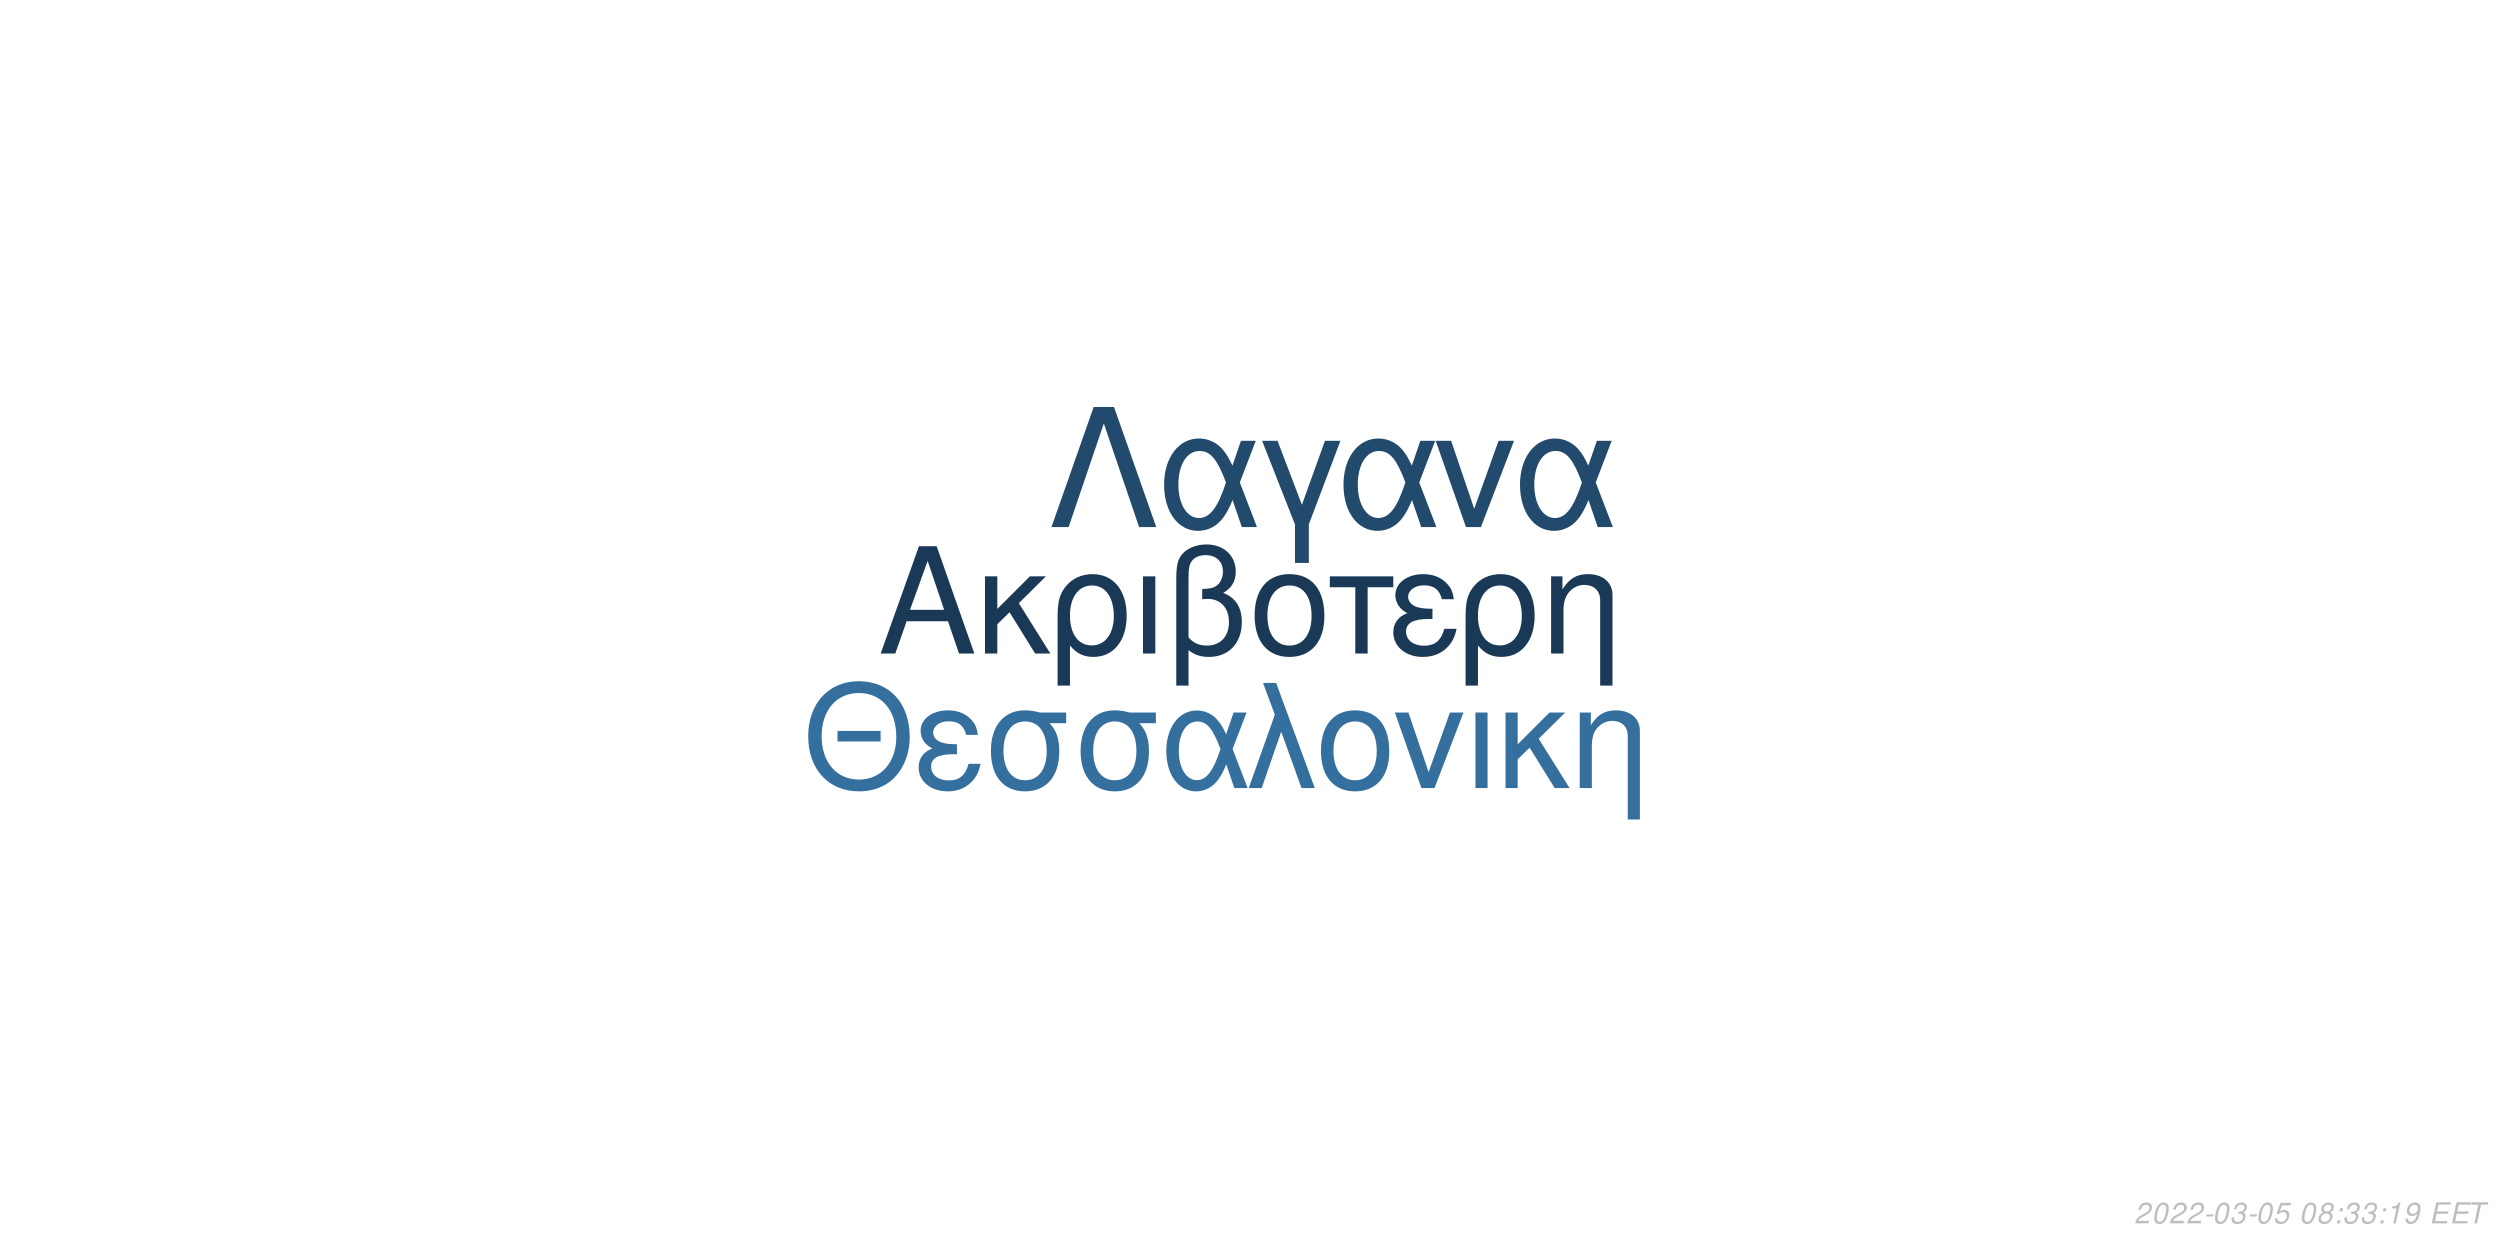
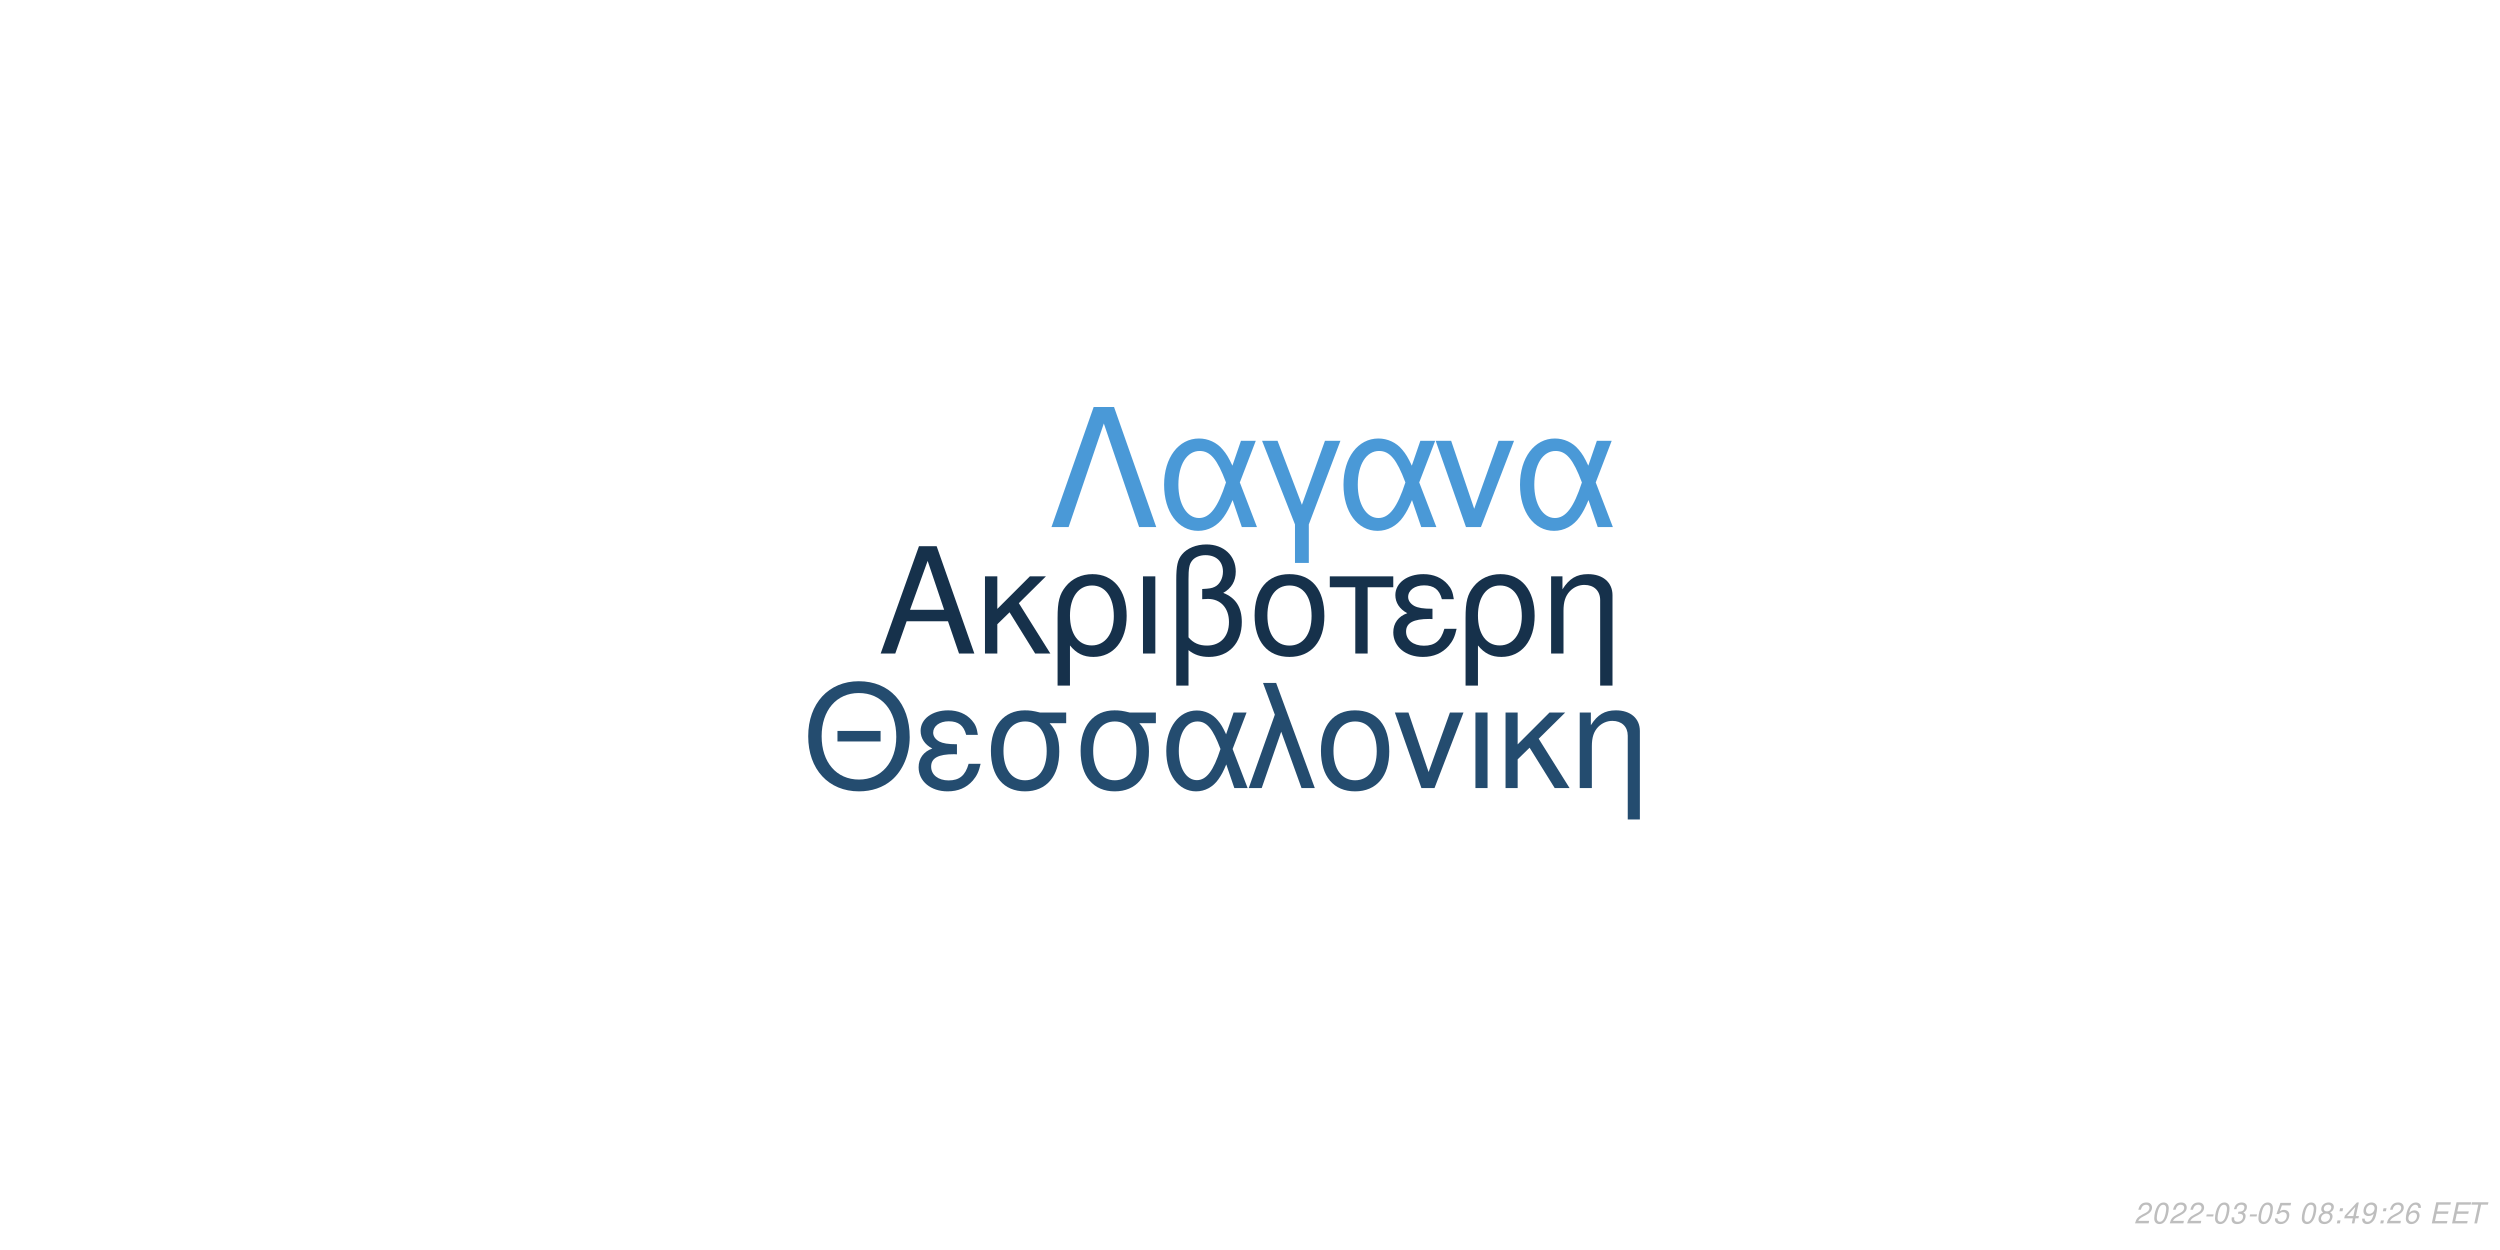
<svg xmlns="http://www.w3.org/2000/svg" xmlns:xlink="http://www.w3.org/1999/xlink" width="864pt" height="432pt" viewBox="0 0 864 432" version="1.1">
  <defs>
    <g>
      <symbol overflow="visible" id="glyph0-0">
        <path style="stroke:none;" d="" />
      </symbol>
      <symbol overflow="visible" id="glyph0-1">
        <path style="stroke:none;" d="M 24.125 -11.141 L 27.938 0 L 33.234 0 L 20.203 -37.094 L 14.094 -37.094 L 0.859 0 L 5.906 0 L 9.828 -11.141 Z M 22.797 -15.109 L 11 -15.109 L 17.094 -32.016 Z M 22.797 -15.109 " />
      </symbol>
      <symbol overflow="visible" id="glyph0-2">
        <path style="stroke:none;" d="M 7.172 -15.422 L 7.172 -26.672 L 2.906 -26.672 L 2.906 0 L 7.172 0 L 7.172 -10.125 L 11.406 -14.25 L 20.25 0 L 25.5 0 L 14.609 -17.406 L 23.969 -26.672 L 18.422 -26.672 Z M 7.172 -15.422 " />
      </symbol>
      <symbol overflow="visible" id="glyph0-3">
        <path style="stroke:none;" d="M 3 11.094 L 7.281 11.094 L 7.281 -2.797 C 9.516 -0.047 11.953 1.172 15.375 1.172 C 22.344 1.172 26.875 -4.422 26.875 -13.031 C 26.875 -21.891 22.297 -27.438 15.062 -27.438 C 11.297 -27.438 7.984 -25.906 5.797 -23.156 C 3.672 -20.516 3 -17.969 3 -12.359 Z M 14.906 -23.516 C 19.547 -23.516 22.438 -19.438 22.438 -12.922 C 22.438 -6.812 19.391 -2.797 14.812 -2.797 C 10.172 -2.797 7.281 -6.766 7.281 -13.125 C 7.281 -19.484 10.234 -23.516 14.906 -23.516 Z M 14.906 -23.516 " />
      </symbol>
      <symbol overflow="visible" id="glyph0-4">
        <path style="stroke:none;" d="M 3.516 0 L 7.781 0 L 7.781 -26.672 L 3.516 -26.672 Z M 3.516 0 " />
      </symbol>
      <symbol overflow="visible" id="glyph0-5">
        <path style="stroke:none;" d="M 4.016 11.094 L 8.25 11.094 L 8.25 -1.172 C 10.172 0.406 12.422 1.172 15.312 1.172 C 22.188 1.172 26.672 -3.609 26.672 -10.891 C 26.672 -15.984 24.578 -19.234 20.25 -20.969 C 23.109 -22.547 24.578 -25.031 24.578 -28.344 C 24.578 -33.844 20.406 -37.703 14.453 -37.703 C 10.938 -37.703 7.734 -36.391 6 -34.25 C 4.484 -32.422 4.016 -30.328 4.016 -25.391 Z M 8.25 -25.656 C 8.25 -29.359 8.5 -30.844 9.469 -32.062 C 10.375 -33.281 12.156 -34 14.094 -34 C 17.812 -34 20.156 -31.812 20.156 -28.297 C 20.156 -25.953 18.984 -23.812 17.297 -23.047 C 16.281 -22.547 15.469 -22.438 12.984 -22.297 L 12.984 -18.781 C 13.734 -18.828 14.344 -18.875 14.969 -18.875 C 19.344 -18.875 22.234 -15.719 22.234 -10.891 C 22.234 -5.906 19.281 -2.75 14.656 -2.75 C 11.953 -2.75 9.922 -3.609 8.25 -5.594 Z M 8.25 -25.656 " />
      </symbol>
      <symbol overflow="visible" id="glyph0-6">
        <path style="stroke:none;" d="M 14.094 -27.438 C 6.562 -27.438 2.094 -22.094 2.094 -13.125 C 2.094 -4.125 6.562 1.172 14.141 1.172 C 21.672 1.172 26.203 -4.172 26.203 -12.922 C 26.203 -22.188 21.828 -27.438 14.094 -27.438 Z M 14.141 -23.516 C 18.938 -23.516 21.781 -19.594 21.781 -12.984 C 21.781 -6.672 18.828 -2.75 14.141 -2.75 C 9.422 -2.75 6.516 -6.672 6.516 -13.125 C 6.516 -19.594 9.422 -23.516 14.141 -23.516 Z M 14.141 -23.516 " />
      </symbol>
      <symbol overflow="visible" id="glyph0-7">
        <path style="stroke:none;" d="M 7.891 0 L 12.156 0 L 12.156 -22.906 L 21.016 -22.906 L 21.016 -26.672 L -0.922 -26.672 L -0.922 -22.906 L 7.891 -22.906 Z M 7.891 0 " />
      </symbol>
      <symbol overflow="visible" id="glyph0-8">
        <path style="stroke:none;" d="M 14.562 -15.469 C 11.344 -15.469 9.562 -15.781 8.297 -16.438 C 6.922 -17.203 6.156 -18.328 6.156 -19.547 C 6.156 -21.891 8.453 -23.562 11.656 -23.562 C 15.062 -23.562 16.953 -22.094 17.812 -18.781 L 21.938 -18.781 C 21.578 -21.266 21.062 -22.5 19.797 -23.922 C 17.812 -26.203 14.906 -27.438 11.453 -27.438 C 5.797 -27.438 1.734 -24.375 1.734 -20.203 C 1.734 -17.609 3.156 -15.375 5.859 -13.938 C 2.797 -12.875 1.016 -10.484 1.016 -7.328 C 1.016 -2.391 5.297 1.172 11.25 1.172 C 14.969 1.172 17.906 -0.109 20.156 -2.641 C 21.578 -4.328 22.297 -5.797 22.906 -8.547 L 18.672 -8.547 C 17.5 -4.422 15.422 -2.703 11.609 -2.703 C 7.938 -2.703 5.438 -4.688 5.438 -7.578 C 5.438 -10.578 7.938 -11.953 13.484 -11.953 C 13.641 -11.953 14.094 -11.953 14.562 -11.906 Z M 14.562 -15.469 " />
      </symbol>
      <symbol overflow="visible" id="glyph0-9">
        <path style="stroke:none;" d="M 3.562 -26.672 L 3.562 0 L 7.844 0 L 7.844 -14.703 C 7.844 -17.906 8.5 -19.891 10.031 -21.531 C 11.406 -22.953 13.188 -23.719 15.062 -23.719 C 18.375 -23.719 20.516 -21.672 20.516 -18.469 L 20.516 11.094 L 24.781 11.094 L 24.781 -20.156 C 24.781 -24.578 21.469 -27.438 16.328 -27.438 C 12.359 -27.438 9.828 -25.906 7.484 -22.188 L 7.484 -26.672 Z M 3.562 -26.672 " />
      </symbol>
      <symbol overflow="visible" id="glyph1-0">
        <path style="stroke:none;" d="" />
      </symbol>
      <symbol overflow="visible" id="glyph1-1">
        <path style="stroke:none;" d="M 26.859 -19.734 L 11.953 -19.734 L 11.953 -16.094 L 26.859 -16.094 Z M 19.328 -36.922 C 8.922 -36.922 1.844 -29.25 1.844 -17.891 C 1.844 -6.484 8.875 1.141 19.391 1.141 C 23.812 1.141 27.703 -0.203 30.641 -2.688 C 34.578 -6.031 36.922 -11.656 36.922 -17.594 C 36.922 -29.297 30 -36.922 19.328 -36.922 Z M 19.328 -32.844 C 27.203 -32.844 32.281 -26.906 32.281 -17.688 C 32.281 -8.922 27.062 -2.938 19.391 -2.938 C 11.609 -2.938 6.484 -8.922 6.484 -17.891 C 6.484 -26.859 11.609 -32.844 19.328 -32.844 Z M 19.328 -32.844 " />
      </symbol>
      <symbol overflow="visible" id="glyph1-2">
        <path style="stroke:none;" d="M 14.25 -15.141 C 11.109 -15.141 9.375 -15.453 8.125 -16.094 C 6.781 -16.844 6.031 -17.938 6.031 -19.141 C 6.031 -21.422 8.266 -23.078 11.406 -23.078 C 14.75 -23.078 16.594 -21.625 17.438 -18.391 L 21.469 -18.391 C 21.125 -20.828 20.625 -22.031 19.391 -23.422 C 17.438 -25.656 14.594 -26.859 11.219 -26.859 C 5.688 -26.859 1.688 -23.875 1.688 -19.781 C 1.688 -17.234 3.094 -15.047 5.734 -13.656 C 2.734 -12.609 1 -10.266 1 -7.172 C 1 -2.344 5.188 1.141 11.016 1.141 C 14.656 1.141 17.547 -0.094 19.734 -2.594 C 21.125 -4.234 21.828 -5.688 22.422 -8.375 L 18.281 -8.375 C 17.141 -4.328 15.094 -2.641 11.359 -2.641 C 7.766 -2.641 5.328 -4.578 5.328 -7.422 C 5.328 -10.359 7.766 -11.703 13.203 -11.703 C 13.359 -11.703 13.797 -11.703 14.25 -11.656 Z M 14.25 -15.141 " />
      </symbol>
      <symbol overflow="visible" id="glyph1-3">
        <path style="stroke:none;" d="M 29 -26.109 L 19.938 -26.109 C 17.594 -26.703 16.438 -26.859 14.703 -26.859 C 7.469 -26.859 2.984 -21.469 2.984 -12.859 C 2.984 -4.031 7.375 1.141 14.797 1.141 C 22.172 1.141 26.609 -4.078 26.609 -12.656 C 26.609 -17.047 25.656 -19.828 23.266 -22.422 L 29 -22.422 Z M 14.797 -23.016 C 19.531 -23.016 22.266 -19.234 22.266 -12.75 C 22.266 -6.531 19.438 -2.688 14.797 -2.688 C 10.172 -2.688 7.328 -6.531 7.328 -12.859 C 7.328 -19.188 10.172 -23.016 14.797 -23.016 Z M 14.797 -23.016 " />
      </symbol>
      <symbol overflow="visible" id="glyph1-4">
        <path style="stroke:none;" d="M 29.344 -26.109 L 24.859 -26.109 L 22.266 -18.578 C 21.125 -21.031 20.484 -22.125 19.328 -23.469 C 17.547 -25.609 14.906 -26.812 12.156 -26.812 C 5.984 -26.812 1.594 -20.984 1.594 -12.812 C 1.594 -4.578 5.828 1.141 11.906 1.141 C 14.953 1.141 17.734 -0.344 19.625 -3.047 C 20.672 -4.531 21.281 -5.688 22.328 -8.172 L 25.109 0 L 29.703 0 L 24.516 -13.5 Z M 20.328 -13.5 C 17.891 -5.922 15.453 -2.734 12.156 -2.734 C 8.516 -2.734 5.922 -6.922 5.922 -12.812 C 5.922 -18.938 8.516 -23.016 12.359 -23.016 C 15.594 -23.016 17.688 -20.531 20.328 -13.5 Z M 20.328 -13.5 " />
      </symbol>
      <symbol overflow="visible" id="glyph1-5">
        <path style="stroke:none;" d="M 1.094 0 L 5.578 0 L 12.312 -19.484 L 19.328 0 L 23.922 0 L 10.562 -36.328 L 6.031 -36.328 L 10.109 -25.359 Z M 1.094 0 " />
      </symbol>
      <symbol overflow="visible" id="glyph1-6">
        <path style="stroke:none;" d="M 13.797 -26.859 C 6.422 -26.859 2.047 -21.625 2.047 -12.859 C 2.047 -4.031 6.422 1.141 13.859 1.141 C 21.234 1.141 25.656 -4.078 25.656 -12.656 C 25.656 -21.719 21.375 -26.859 13.797 -26.859 Z M 13.859 -23.016 C 18.531 -23.016 21.328 -19.188 21.328 -12.703 C 21.328 -6.531 18.438 -2.688 13.859 -2.688 C 9.219 -2.688 6.375 -6.531 6.375 -12.859 C 6.375 -19.188 9.219 -23.016 13.859 -23.016 Z M 13.859 -23.016 " />
      </symbol>
      <symbol overflow="visible" id="glyph1-7">
        <path style="stroke:none;" d="M 14.297 0 L 24.312 -26.109 L 19.625 -26.109 L 12.25 -5.531 L 5.281 -26.109 L 0.594 -26.109 L 9.766 0 Z M 14.297 0 " />
      </symbol>
      <symbol overflow="visible" id="glyph1-8">
        <path style="stroke:none;" d="M 3.438 0 L 7.625 0 L 7.625 -26.109 L 3.438 -26.109 Z M 3.438 0 " />
      </symbol>
      <symbol overflow="visible" id="glyph1-9">
        <path style="stroke:none;" d="M 7.031 -15.094 L 7.031 -26.109 L 2.844 -26.109 L 2.844 0 L 7.031 0 L 7.031 -9.922 L 11.156 -13.953 L 19.828 0 L 24.969 0 L 14.297 -17.047 L 23.469 -26.109 L 18.031 -26.109 Z M 7.031 -15.094 " />
      </symbol>
      <symbol overflow="visible" id="glyph1-10">
        <path style="stroke:none;" d="M 3.484 -26.109 L 3.484 0 L 7.672 0 L 7.672 -14.406 C 7.672 -17.547 8.328 -19.484 9.812 -21.078 C 11.156 -22.469 12.906 -23.219 14.75 -23.219 C 17.984 -23.219 20.078 -21.234 20.078 -18.094 L 20.078 10.859 L 24.266 10.859 L 24.266 -19.734 C 24.266 -24.062 21.031 -26.859 16 -26.859 C 12.109 -26.859 9.609 -25.359 7.328 -21.719 L 7.328 -26.109 Z M 3.484 -26.109 " />
      </symbol>
      <symbol overflow="visible" id="glyph2-0">
        <path style="stroke:none;" d="" />
      </symbol>
      <symbol overflow="visible" id="glyph2-1">
        <path style="stroke:none;" d="M 22.531 -41.484 L 15.484 -41.484 L 0.906 0 L 6.828 0 L 19 -35.797 L 31.188 0 L 37.109 0 Z M 22.531 -41.484 " />
      </symbol>
      <symbol overflow="visible" id="glyph2-2">
        <path style="stroke:none;" d="M 33.516 -29.812 L 28.391 -29.812 L 25.438 -21.219 C 24.125 -24.016 23.391 -25.266 22.078 -26.797 C 20.031 -29.25 17.016 -30.609 13.891 -30.609 C 6.828 -30.609 1.828 -23.953 1.828 -14.625 C 1.828 -5.234 6.656 1.312 13.594 1.312 C 17.078 1.312 20.266 -0.391 22.422 -3.469 C 23.609 -5.172 24.297 -6.484 25.5 -9.328 L 28.688 0 L 33.922 0 L 28 -15.422 Z M 23.219 -15.422 C 20.422 -6.766 17.641 -3.125 13.891 -3.125 C 9.734 -3.125 6.766 -7.906 6.766 -14.625 C 6.766 -21.625 9.734 -26.297 14.109 -26.297 C 17.812 -26.297 20.203 -23.453 23.219 -15.422 Z M 23.219 -15.422 " />
      </symbol>
      <symbol overflow="visible" id="glyph2-3">
        <path style="stroke:none;" d="M 12.062 12.406 L 16.844 12.406 L 16.844 -0.906 L 27.766 -29.812 L 22.422 -29.812 L 14.453 -7.688 L 6.031 -29.812 L 0.688 -29.812 L 12.062 -0.906 Z M 12.062 12.406 " />
      </symbol>
      <symbol overflow="visible" id="glyph2-4">
        <path style="stroke:none;" d="M 16.328 0 L 27.766 -29.812 L 22.422 -29.812 L 14 -6.312 L 6.031 -29.812 L 0.688 -29.812 L 11.156 0 Z M 16.328 0 " />
      </symbol>
      <symbol overflow="visible" id="glyph3-0">
        <path style="stroke:none;" d="" />
      </symbol>
      <symbol overflow="visible" id="glyph3-1">
        <path style="stroke:none;" d="M 5.234 -0.875 L 1.469 -0.875 C 1.641 -1.375 2.203 -1.891 3.109 -2.344 L 4.234 -2.938 C 5.562 -3.625 6.219 -4.469 6.219 -5.484 C 6.219 -5.938 6.062 -6.359 5.797 -6.656 C 5.469 -7.047 4.984 -7.234 4.312 -7.234 C 2.766 -7.234 1.891 -6.453 1.484 -4.734 L 2.375 -4.734 C 2.484 -5.188 2.609 -5.484 2.797 -5.75 C 3.094 -6.203 3.609 -6.453 4.188 -6.453 C 4.891 -6.453 5.344 -6.031 5.344 -5.375 C 5.344 -4.703 4.859 -4.094 4.016 -3.656 L 2.984 -3.125 C 1.234 -2.188 0.797 -1.656 0.344 -0.016 L 5.047 -0.016 Z M 5.234 -0.875 " />
      </symbol>
      <symbol overflow="visible" id="glyph3-2">
        <path style="stroke:none;" d="M 4.203 -7.234 C 3.375 -7.234 2.688 -6.812 2.125 -5.984 C 1.484 -5.047 0.984 -3.188 0.984 -1.734 C 0.984 -1.109 1.172 -0.562 1.484 -0.266 C 1.797 0.047 2.281 0.234 2.766 0.234 C 3.625 0.234 4.281 -0.156 4.859 -1.016 C 5.516 -1.953 6 -3.797 6 -5.266 C 6 -6.5 5.328 -7.234 4.203 -7.234 Z M 4.094 -6.453 C 4.734 -6.453 5.125 -5.984 5.125 -5.156 C 5.125 -4.203 4.781 -2.625 4.406 -1.812 C 3.984 -0.938 3.516 -0.547 2.875 -0.547 C 2.25 -0.547 1.875 -1.031 1.875 -1.828 C 1.875 -2.797 2.203 -4.344 2.594 -5.203 C 2.984 -6.047 3.453 -6.453 4.094 -6.453 Z M 4.094 -6.453 " />
      </symbol>
      <symbol overflow="visible" id="glyph3-3">
        <path style="stroke:none;" d="M 3.516 -3.125 L 1.125 -3.125 L 0.969 -2.406 L 3.359 -2.406 Z M 3.516 -3.125 " />
      </symbol>
      <symbol overflow="visible" id="glyph3-4">
        <path style="stroke:none;" d="M 2.922 -3.312 C 3.125 -3.344 3.234 -3.344 3.375 -3.344 C 4.203 -3.344 4.688 -3 4.688 -2.406 C 4.688 -1.312 3.906 -0.547 2.781 -0.547 C 2.047 -0.547 1.594 -0.938 1.594 -1.562 C 1.594 -1.719 1.609 -1.844 1.656 -2.094 L 0.766 -2.094 C 0.734 -1.797 0.719 -1.641 0.719 -1.469 C 0.719 -0.375 1.406 0.234 2.641 0.234 C 3.547 0.234 4.297 -0.078 4.812 -0.656 C 5.266 -1.156 5.562 -1.875 5.562 -2.547 C 5.562 -3.125 5.344 -3.453 4.797 -3.734 C 5.641 -4.234 6.016 -4.844 6.016 -5.734 C 6.016 -6.656 5.312 -7.234 4.203 -7.234 C 3.375 -7.234 2.672 -6.938 2.188 -6.375 C 1.891 -6.031 1.703 -5.641 1.516 -4.906 L 2.391 -4.906 C 2.5 -5.359 2.594 -5.594 2.734 -5.812 C 3.047 -6.234 3.516 -6.453 4.078 -6.453 C 4.734 -6.453 5.141 -6.125 5.141 -5.578 C 5.141 -5.188 5.016 -4.797 4.797 -4.547 C 4.516 -4.234 4 -4.062 3.266 -4.062 L 3.078 -4.062 Z M 2.922 -3.312 " />
      </symbol>
      <symbol overflow="visible" id="glyph3-5">
        <path style="stroke:none;" d="M 6.297 -7.094 L 2.594 -7.094 L 1.234 -3.234 L 2.047 -3.234 C 2.656 -3.766 2.938 -3.906 3.531 -3.906 C 4.328 -3.906 4.797 -3.453 4.797 -2.688 C 4.797 -1.438 3.969 -0.547 2.828 -0.547 C 2.031 -0.547 1.609 -0.938 1.578 -1.734 L 0.703 -1.734 L 0.703 -1.516 C 0.703 -0.938 0.844 -0.547 1.188 -0.266 C 1.562 0.062 2.078 0.234 2.703 0.234 C 3.656 0.234 4.391 -0.156 4.984 -0.922 C 5.422 -1.5 5.672 -2.234 5.672 -2.953 C 5.672 -4 4.938 -4.672 3.812 -4.672 C 3.328 -4.672 2.906 -4.547 2.406 -4.234 L 3.109 -6.219 L 6.109 -6.219 Z M 6.297 -7.094 " />
      </symbol>
      <symbol overflow="visible" id="glyph3-6">
        <path style="stroke:none;" d="" />
      </symbol>
      <symbol overflow="visible" id="glyph3-7">
        <path style="stroke:none;" d="M 4.766 -3.797 C 5.078 -3.969 5.234 -4.078 5.438 -4.234 C 5.812 -4.594 6.062 -5.172 6.062 -5.734 C 6.062 -6.625 5.344 -7.234 4.266 -7.234 C 2.812 -7.234 1.703 -6.219 1.703 -4.875 C 1.703 -4.406 1.875 -4.125 2.359 -3.812 C 1.297 -3.312 0.75 -2.516 0.75 -1.469 C 0.75 -0.438 1.547 0.234 2.812 0.234 C 3.656 0.234 4.359 -0.094 4.938 -0.734 C 5.359 -1.234 5.609 -1.859 5.609 -2.438 C 5.609 -3.047 5.312 -3.516 4.766 -3.797 Z M 4.109 -6.453 C 4.797 -6.453 5.188 -6.125 5.188 -5.578 C 5.188 -5.266 5.062 -4.922 4.859 -4.672 C 4.562 -4.312 4.188 -4.156 3.656 -4.156 C 2.984 -4.156 2.594 -4.453 2.594 -4.984 C 2.594 -5.859 3.203 -6.453 4.109 -6.453 Z M 3.453 -3.406 C 4.234 -3.406 4.734 -2.984 4.734 -2.312 C 4.734 -1.312 3.922 -0.547 2.875 -0.547 C 2.125 -0.547 1.625 -0.969 1.625 -1.625 C 1.625 -2.609 2.438 -3.406 3.453 -3.406 Z M 3.453 -3.406 " />
      </symbol>
      <symbol overflow="visible" id="glyph3-8">
        <path style="stroke:none;" d="M 2.359 -1.031 L 1.312 -1.031 L 1.094 0 L 2.141 0 Z M 3.266 -5.234 L 2.219 -5.234 L 2 -4.203 L 3.047 -4.203 Z M 3.266 -5.234 " />
      </symbol>
      <symbol overflow="visible" id="glyph3-9">
-         <path style="stroke:none;" d="M 3.703 -5.188 L 2.594 0 L 3.469 0 L 5.016 -7.234 L 4.438 -7.234 C 3.906 -6.156 3.688 -6.016 2.234 -5.812 L 2.109 -5.188 Z M 3.703 -5.188 " />
+         <path style="stroke:none;" d="M 3.625 -1.75 L 3.266 0 L 4.141 0 L 4.516 -1.75 L 5.562 -1.75 L 5.734 -2.531 L 4.688 -2.531 L 5.688 -7.234 L 5.016 -7.234 L 0.844 -2.672 L 0.641 -1.75 Z M 3.797 -2.531 L 1.594 -2.531 L 4.469 -5.703 Z M 3.797 -2.531 " />
      </symbol>
      <symbol overflow="visible" id="glyph3-10">
        <path style="stroke:none;" d="M 0.844 -1.656 C 0.844 -1.547 0.844 -1.438 0.844 -1.375 C 0.844 -0.406 1.531 0.234 2.578 0.234 C 3.203 0.234 3.766 0.016 4.297 -0.438 C 4.938 -1 5.312 -1.656 5.594 -2.719 C 5.844 -3.672 6.016 -4.766 6.016 -5.375 C 6.016 -5.844 5.844 -6.328 5.547 -6.656 C 5.203 -7.031 4.703 -7.234 4.062 -7.234 C 2.516 -7.234 1.297 -5.938 1.297 -4.266 C 1.297 -3.203 1.984 -2.547 3.047 -2.547 C 3.484 -2.547 3.953 -2.672 4.281 -2.891 C 4.406 -2.984 4.547 -3.078 4.828 -3.344 C 4.438 -1.484 3.703 -0.547 2.703 -0.547 C 2.109 -0.547 1.719 -0.938 1.719 -1.547 L 1.719 -1.656 Z M 3.953 -6.453 C 4.625 -6.453 5.141 -5.953 5.141 -5.281 C 5.141 -4.188 4.312 -3.312 3.297 -3.312 C 2.594 -3.312 2.172 -3.734 2.172 -4.453 C 2.172 -5.562 2.984 -6.453 3.953 -6.453 Z M 3.953 -6.453 " />
      </symbol>
      <symbol overflow="visible" id="glyph3-11">
+         <path style="stroke:none;" d="M 6.125 -5.344 L 6.141 -5.625 C 6.141 -6.609 5.453 -7.234 4.391 -7.234 C 3.438 -7.234 2.641 -6.719 2.016 -5.703 C 1.422 -4.781 0.938 -2.953 0.938 -1.688 C 0.938 -0.516 1.688 0.234 2.859 0.234 C 3.703 0.234 4.438 -0.156 5 -0.875 C 5.406 -1.422 5.672 -2.156 5.672 -2.766 C 5.672 -3.812 4.969 -4.5 3.906 -4.5 C 3.234 -4.5 2.672 -4.234 2.094 -3.625 C 2.406 -5.375 3.234 -6.453 4.25 -6.453 C 4.703 -6.453 5.062 -6.234 5.172 -5.844 C 5.203 -5.719 5.234 -5.578 5.25 -5.344 Z M 3.656 -3.734 C 4.344 -3.734 4.797 -3.281 4.797 -2.625 C 4.797 -1.469 3.984 -0.547 2.984 -0.547 C 2.297 -0.547 1.812 -1.047 1.812 -1.766 C 1.812 -2.859 2.625 -3.734 3.656 -3.734 Z M 3.656 -3.734 " />
+       </symbol>
+       <symbol overflow="visible" id="glyph3-12">
        <path style="stroke:none;" d="M 2.547 -3.312 L 6.5 -3.312 L 6.688 -4.141 L 2.719 -4.141 L 3.219 -6.469 L 7.344 -6.469 L 7.516 -7.297 L 2.453 -7.297 L 0.906 0 L 6.125 0 L 6.297 -0.812 L 2.016 -0.812 Z M 2.547 -3.312 " />
      </symbol>
-       <symbol overflow="visible" id="glyph3-12">
+       <symbol overflow="visible" id="glyph3-13">
        <path style="stroke:none;" d="M 4.938 -6.469 L 7.312 -6.469 L 7.484 -7.297 L 1.75 -7.297 L 1.578 -6.469 L 3.984 -6.469 L 2.609 0 L 3.547 0 Z M 4.938 -6.469 " />
      </symbol>
    </g>
  </defs>
  <g id="surface1">
    <rect x="0" y="0" width="864" height="432" style="fill:rgb(100%,100%,100%);fill-opacity:1;stroke:none;" />
-     <g style="fill:rgb(10.196%,22.353%,33.725%);fill-opacity:1;">
+     <g style="fill:rgb(8.627%,19.216%,29.412%);fill-opacity:1;">
      <use xlink:href="#glyph0-1" x="303.5" y="225.861" />
      <use xlink:href="#glyph0-2" x="337.5" y="225.861" />
      <use xlink:href="#glyph0-3" x="362.5" y="225.861" />
      <use xlink:href="#glyph0-4" x="391.5" y="225.861" />
      <use xlink:href="#glyph0-5" x="402.5" y="225.861" />
      <use xlink:href="#glyph0-6" x="431.5" y="225.861" />
      <use xlink:href="#glyph0-7" x="460.5" y="225.861" />
      <use xlink:href="#glyph0-8" x="480.5" y="225.861" />
      <use xlink:href="#glyph0-3" x="503.5" y="225.861" />
      <use xlink:href="#glyph0-9" x="532.5" y="225.861" />
    </g>
-     <g style="fill:rgb(20.784%,43.529%,61.961%);fill-opacity:1;">
+     <g style="fill:rgb(14.118%,29.804%,43.529%);fill-opacity:1;">
      <use xlink:href="#glyph1-1" x="277.473" y="272.354" />
      <use xlink:href="#glyph1-2" x="316.473" y="272.354" />
      <use xlink:href="#glyph1-3" x="339.473" y="272.354" />
      <use xlink:href="#glyph1-3" x="370.473" y="272.354" />
      <use xlink:href="#glyph1-4" x="401.473" y="272.354" />
      <use xlink:href="#glyph1-5" x="430.473" y="272.354" />
      <use xlink:href="#glyph1-6" x="454.473" y="272.354" />
      <use xlink:href="#glyph1-7" x="481.473" y="272.354" />
      <use xlink:href="#glyph1-8" x="506.473" y="272.354" />
      <use xlink:href="#glyph1-9" x="517.473" y="272.354" />
      <use xlink:href="#glyph1-10" x="542.473" y="272.354" />
    </g>
-     <g style="fill:rgb(13.333%,29.02%,42.353%);fill-opacity:1;">
+     <g style="fill:rgb(29.02%,60%,84.314%);fill-opacity:1;">
      <use xlink:href="#glyph2-1" x="362.484" y="182.152" />
      <use xlink:href="#glyph2-2" x="400.484" y="182.152" />
      <use xlink:href="#glyph2-3" x="435.484" y="182.152" />
      <use xlink:href="#glyph2-2" x="462.484" y="182.152" />
      <use xlink:href="#glyph2-4" x="495.484" y="182.152" />
      <use xlink:href="#glyph2-2" x="523.484" y="182.152" />
    </g>
    <g style="fill:rgb(74.51%,74.51%,74.51%);fill-opacity:1;">
      <use xlink:href="#glyph3-1" x="737.52" y="422.81" />
      <use xlink:href="#glyph3-2" x="743.52" y="422.81" />
      <use xlink:href="#glyph3-1" x="749.52" y="422.81" />
      <use xlink:href="#glyph3-1" x="755.52" y="422.81" />
      <use xlink:href="#glyph3-3" x="761.52" y="422.81" />
      <use xlink:href="#glyph3-2" x="764.52" y="422.81" />
      <use xlink:href="#glyph3-4" x="770.52" y="422.81" />
      <use xlink:href="#glyph3-3" x="776.52" y="422.81" />
      <use xlink:href="#glyph3-2" x="779.52" y="422.81" />
      <use xlink:href="#glyph3-5" x="785.52" y="422.81" />
      <use xlink:href="#glyph3-6" x="791.52" y="422.81" />
      <use xlink:href="#glyph3-2" x="794.52" y="422.81" />
      <use xlink:href="#glyph3-7" x="800.52" y="422.81" />
      <use xlink:href="#glyph3-8" x="806.52" y="422.81" />
-       <use xlink:href="#glyph3-4" x="809.52" y="422.81" />
-       <use xlink:href="#glyph3-4" x="815.52" y="422.81" />
+       <use xlink:href="#glyph3-9" x="809.52" y="422.81" />
+       <use xlink:href="#glyph3-10" x="815.52" y="422.81" />
      <use xlink:href="#glyph3-8" x="821.52" y="422.81" />
-       <use xlink:href="#glyph3-9" x="824.52" y="422.81" />
-       <use xlink:href="#glyph3-10" x="830.52" y="422.81" />
+       <use xlink:href="#glyph3-1" x="824.52" y="422.81" />
+       <use xlink:href="#glyph3-11" x="830.52" y="422.81" />
      <use xlink:href="#glyph3-6" x="836.52" y="422.81" />
-       <use xlink:href="#glyph3-11" x="839.52" y="422.81" />
-       <use xlink:href="#glyph3-11" x="846.52" y="422.81" />
-       <use xlink:href="#glyph3-12" x="852.52" y="422.81" />
+       <use xlink:href="#glyph3-12" x="839.52" y="422.81" />
+       <use xlink:href="#glyph3-12" x="846.52" y="422.81" />
+       <use xlink:href="#glyph3-13" x="852.52" y="422.81" />
    </g>
  </g>
</svg>
